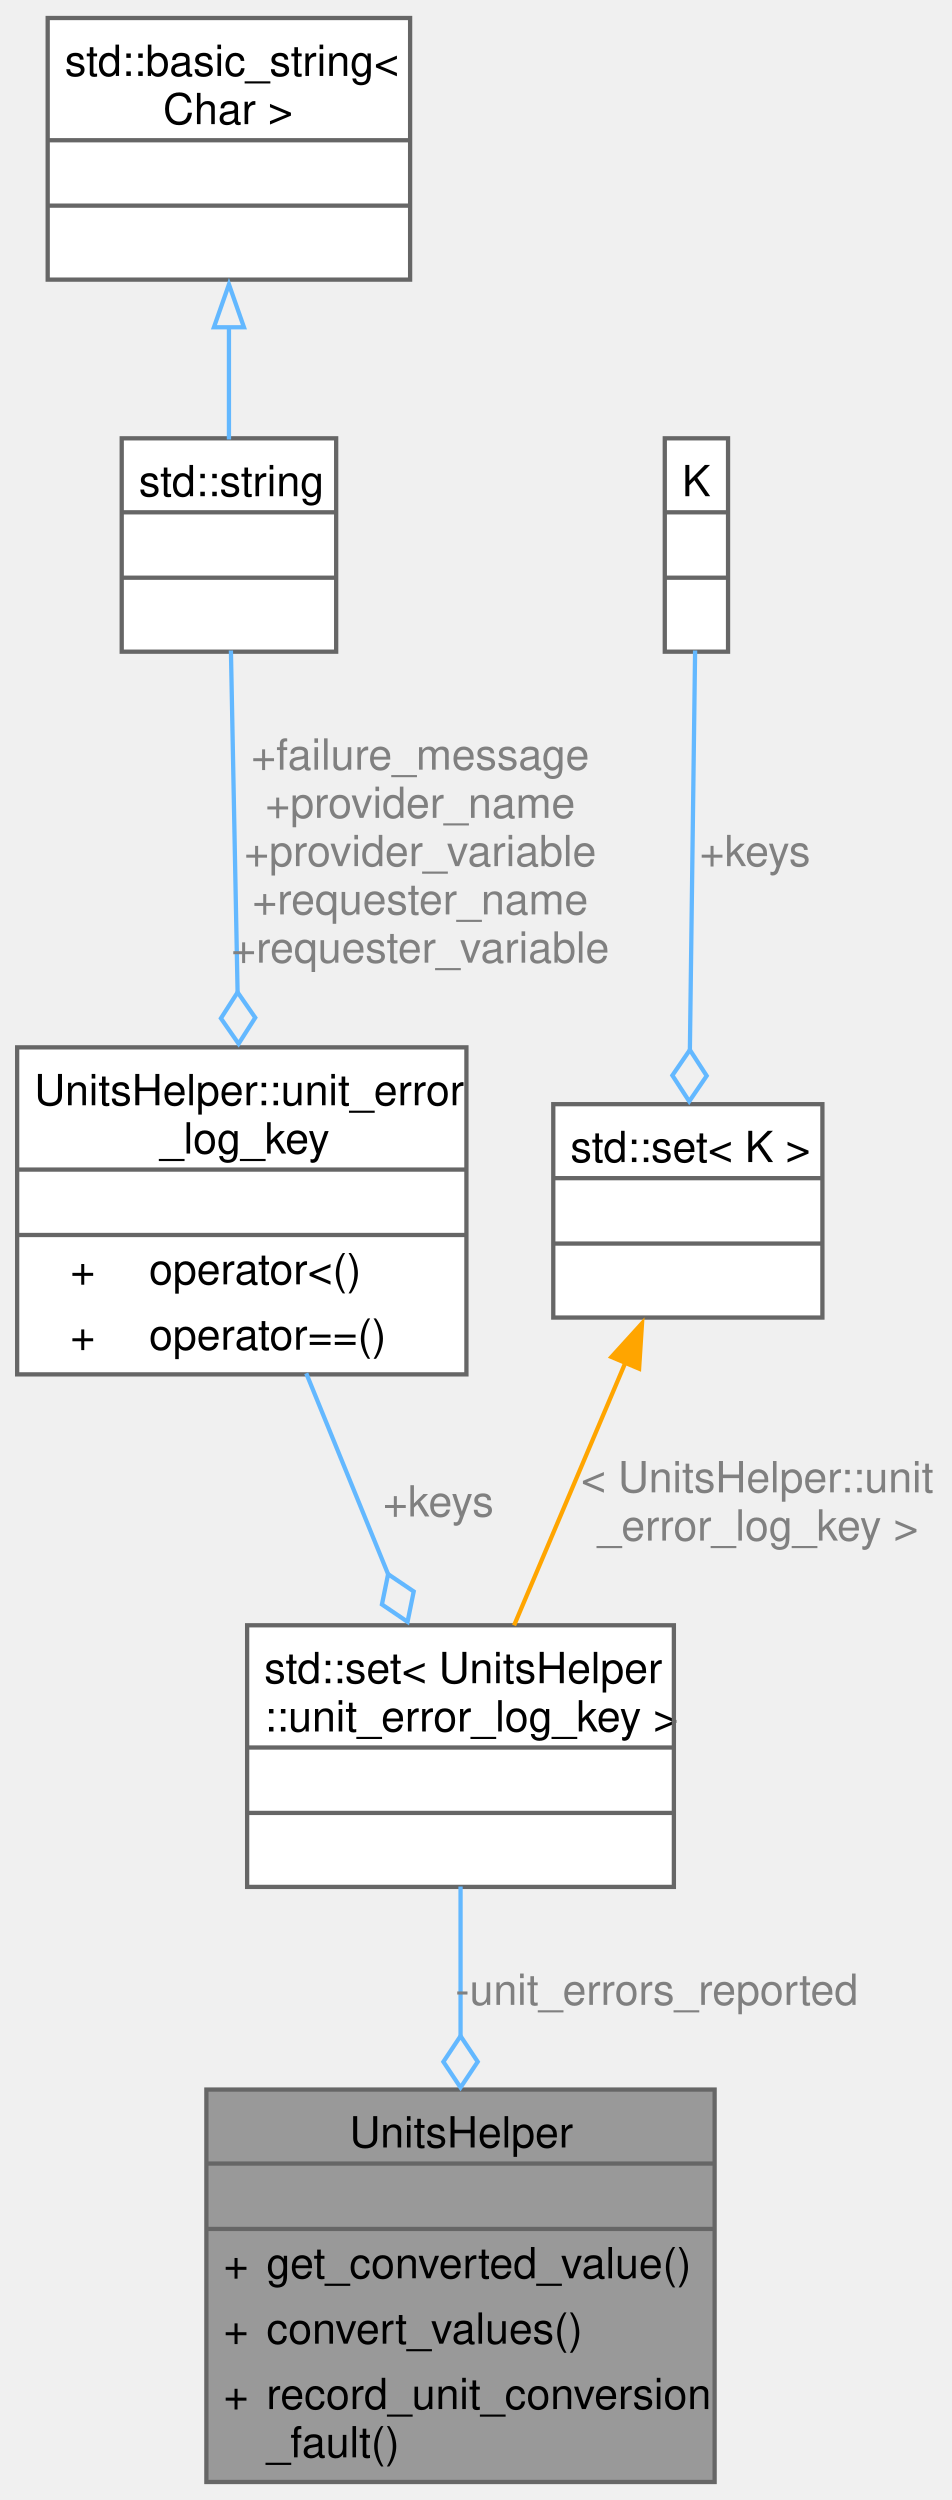
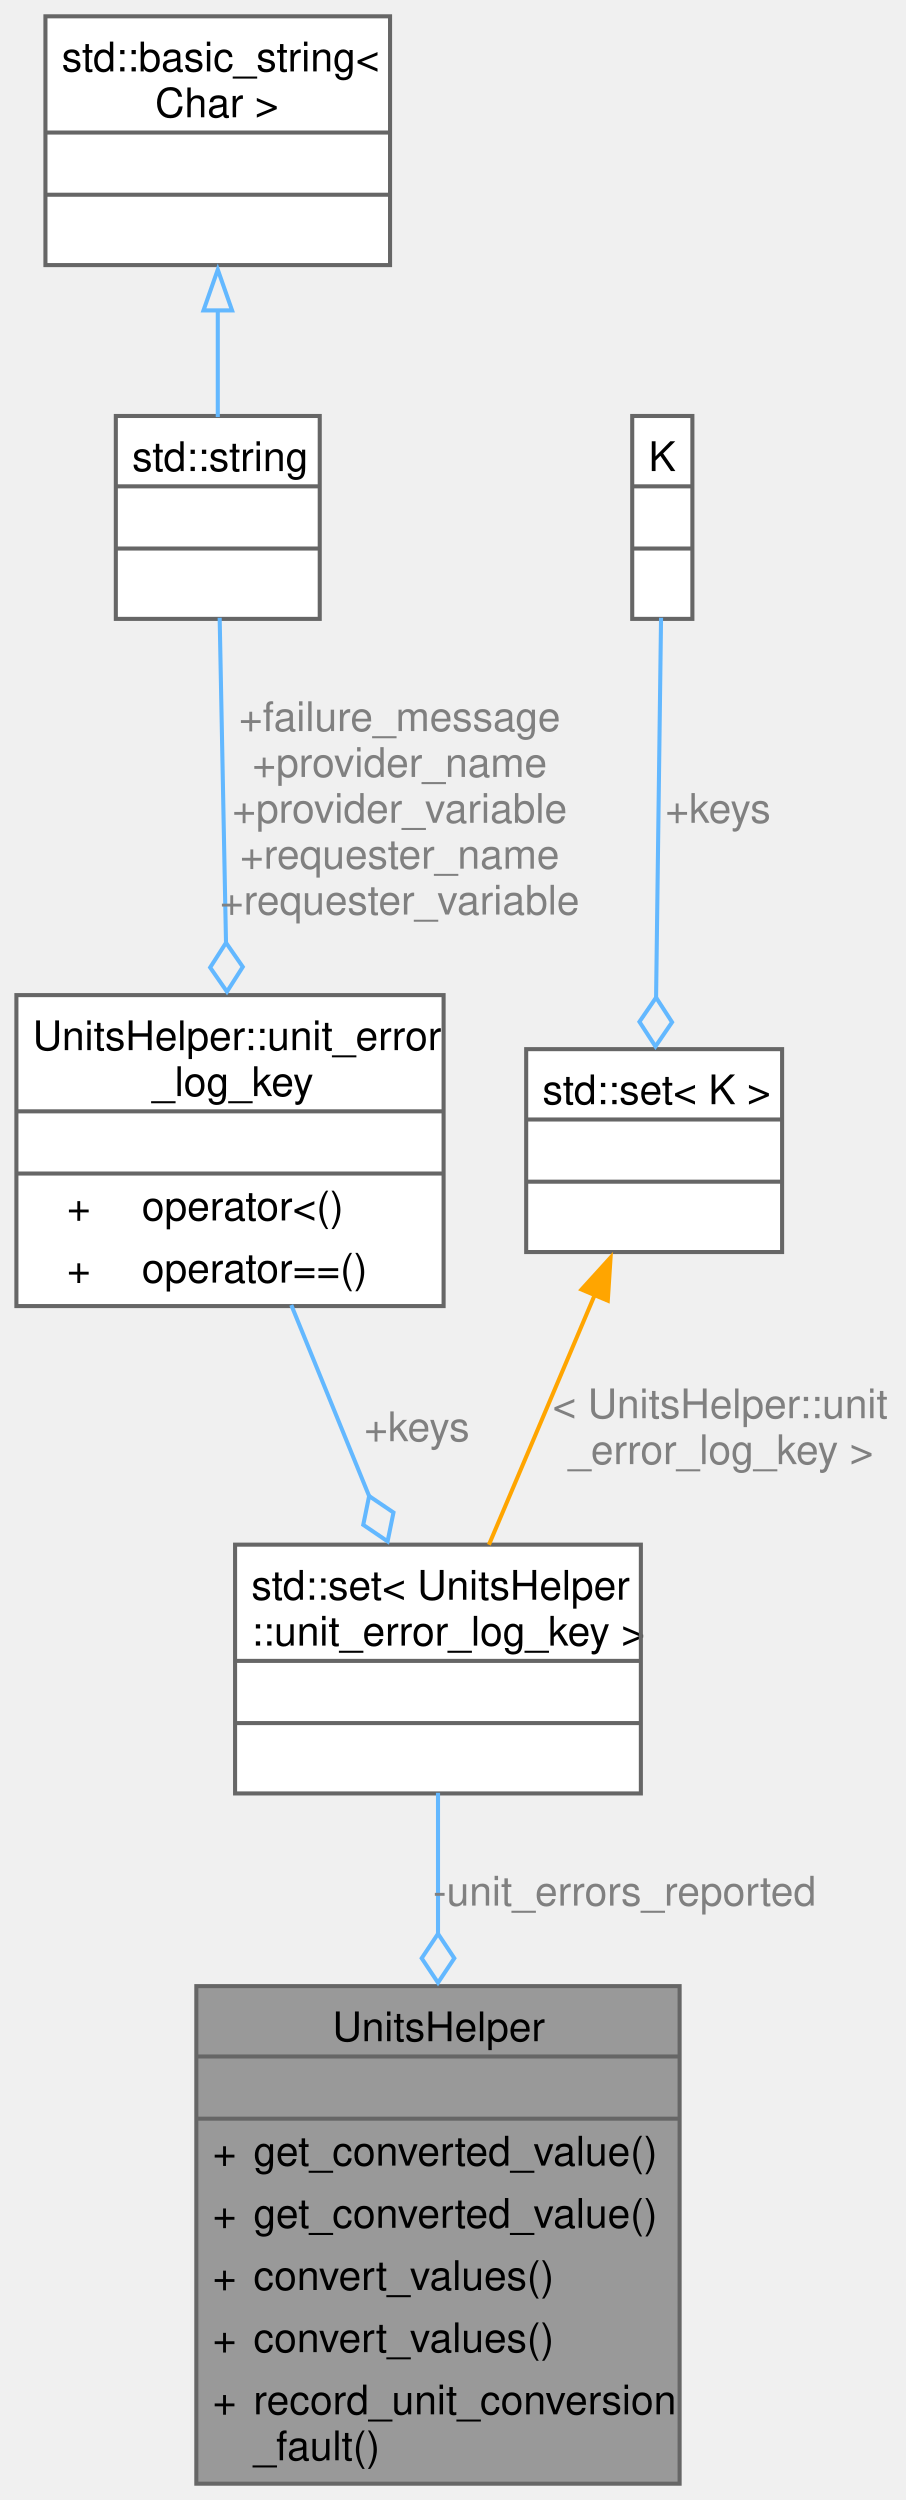
- <svg xmlns="http://www.w3.org/2000/svg" xmlns:xlink="http://www.w3.org/1999/xlink" width="222pt" height="583pt" viewBox="0.00 0.00 221.96 582.50">
-   <g id="graph0" class="graph" transform="scale(1 1) rotate(0) translate(4 578.5)">
+ <svg xmlns="http://www.w3.org/2000/svg" xmlns:xlink="http://www.w3.org/1999/xlink" width="222pt" height="613pt" viewBox="0.00 0.00 221.96 613.00">
+   <g id="graph0" class="graph" transform="scale(1 1) rotate(0) translate(4 609)">
    <g id="Node000001" class="node">
      <g id="a_Node000001">
        <a xlink:title=" ">
-           <polygon fill="#999999" stroke="none" points="162.62,-91.5 44.12,-91.5 44.12,0 162.62,0 162.62,-91.5" />
-           <text text-anchor="start" x="77.5" y="-78" font-family="Helvetica,sans-Serif" font-size="10.00">UnitsHelper</text>
-           <text text-anchor="start" x="101.88" y="-62.75" font-family="Helvetica,sans-Serif" font-size="10.00"> </text>
+           <polygon fill="#999999" stroke="none" points="162.62,-122 44.12,-122 44.12,0 162.62,0 162.62,-122" />
+           <text text-anchor="start" x="77.5" y="-108.5" font-family="Helvetica,sans-Serif" font-size="10.00">UnitsHelper</text>
+           <text text-anchor="start" x="101.88" y="-93.25" font-family="Helvetica,sans-Serif" font-size="10.00"> </text>
+           <text text-anchor="start" x="48.12" y="-78" font-family="Helvetica,sans-Serif" font-size="10.00">+</text>
+           <text text-anchor="start" x="58.12" y="-78" font-family="Helvetica,sans-Serif" font-size="10.00">get_converted_value()</text>
+           <text text-anchor="start" x="48.12" y="-62.75" font-family="Helvetica,sans-Serif" font-size="10.00">+</text>
+           <text text-anchor="start" x="58.12" y="-62.75" font-family="Helvetica,sans-Serif" font-size="10.00">get_converted_value()</text>
          <text text-anchor="start" x="48.12" y="-47.5" font-family="Helvetica,sans-Serif" font-size="10.00">+</text>
-           <text text-anchor="start" x="58.12" y="-47.5" font-family="Helvetica,sans-Serif" font-size="10.00">get_converted_value()</text>
+           <text text-anchor="start" x="58.12" y="-47.5" font-family="Helvetica,sans-Serif" font-size="10.00">convert_values()</text>
          <text text-anchor="start" x="48.12" y="-32.25" font-family="Helvetica,sans-Serif" font-size="10.00">+</text>
          <text text-anchor="start" x="58.12" y="-32.25" font-family="Helvetica,sans-Serif" font-size="10.00">convert_values()</text>
          <text text-anchor="start" x="48.12" y="-17" font-family="Helvetica,sans-Serif" font-size="10.00">+</text>
          <text text-anchor="start" x="58.12" y="-17" font-family="Helvetica,sans-Serif" font-size="10.00">record_unit_conversion</text>
          <text text-anchor="start" x="58.12" y="-5.75" font-family="Helvetica,sans-Serif" font-size="10.00">_fault()</text>
-           <polygon fill="#666666" stroke="#666666" points="44.12,-74.25 44.12,-74.25 162.62,-74.25 162.62,-74.25 44.12,-74.25" />
-           <polygon fill="#666666" stroke="#666666" points="44.12,-59 44.12,-59 162.62,-59 162.62,-59 44.12,-59" />
-           <polygon fill="none" stroke="#666666" points="44.12,0 44.12,-91.5 162.62,-91.5 162.62,0 44.12,0" />
+           <polygon fill="#666666" stroke="#666666" points="44.12,-104.75 44.12,-104.75 162.62,-104.75 162.62,-104.75 44.12,-104.75" />
+           <polygon fill="#666666" stroke="#666666" points="44.12,-89.5 44.12,-89.5 162.62,-89.5 162.62,-89.5 44.12,-89.5" />
+           <polygon fill="none" stroke="#666666" points="44.12,0 44.12,-122 162.62,-122 162.62,0 44.12,0" />
        </a>
      </g>
    </g>
    <g id="Node000002" class="node">
      <g id="a_Node000002">
        <a xlink:title=" ">
-           <polygon fill="white" stroke="none" points="153.12,-199.75 53.62,-199.75 53.62,-138.75 153.12,-138.75 153.12,-199.75" />
-           <text text-anchor="start" x="57.62" y="-186.25" font-family="Helvetica,sans-Serif" font-size="10.00">std::set&lt; UnitsHelper</text>
-           <text text-anchor="start" x="57.62" y="-175" font-family="Helvetica,sans-Serif" font-size="10.00">::unit_error_log_key &gt;</text>
-           <text text-anchor="start" x="101.88" y="-159.75" font-family="Helvetica,sans-Serif" font-size="10.00"> </text>
-           <text text-anchor="start" x="101.88" y="-144.5" font-family="Helvetica,sans-Serif" font-size="10.00"> </text>
-           <polygon fill="#666666" stroke="#666666" points="53.62,-171.25 53.62,-171.25 153.12,-171.25 153.12,-171.25 53.62,-171.25" />
-           <polygon fill="#666666" stroke="#666666" points="53.62,-156 53.62,-156 153.12,-156 153.12,-156 53.62,-156" />
-           <polygon fill="none" stroke="#666666" points="53.62,-138.75 53.62,-199.75 153.12,-199.75 153.12,-138.75 53.62,-138.75" />
+           <polygon fill="white" stroke="none" points="153.12,-230.25 53.62,-230.25 53.62,-169.25 153.12,-169.25 153.12,-230.25" />
+           <text text-anchor="start" x="57.62" y="-216.75" font-family="Helvetica,sans-Serif" font-size="10.00">std::set&lt; UnitsHelper</text>
+           <text text-anchor="start" x="57.62" y="-205.5" font-family="Helvetica,sans-Serif" font-size="10.00">::unit_error_log_key &gt;</text>
+           <text text-anchor="start" x="101.88" y="-190.25" font-family="Helvetica,sans-Serif" font-size="10.00"> </text>
+           <text text-anchor="start" x="101.88" y="-175" font-family="Helvetica,sans-Serif" font-size="10.00"> </text>
+           <polygon fill="#666666" stroke="#666666" points="53.62,-201.75 53.62,-201.75 153.12,-201.75 153.12,-201.75 53.62,-201.75" />
+           <polygon fill="#666666" stroke="#666666" points="53.62,-186.5 53.62,-186.5 153.12,-186.5 153.12,-186.5 53.62,-186.5" />
+           <polygon fill="none" stroke="#666666" points="53.62,-169.25 53.62,-230.25 153.12,-230.25 153.12,-169.25 53.62,-169.25" />
        </a>
      </g>
    </g>
    <g id="edge1_Node000001_Node000002" class="edge">
      <g id="a_edge1_Node000001_Node000002">
        <a xlink:title=" ">
-           <path fill="none" stroke="#63b8ff" d="M103.38,-138.84C103.38,-128.32 103.38,-116.07 103.38,-104" />
-           <polygon fill="none" stroke="#63b8ff" points="103.38,-103.98 99.38,-97.98 103.38,-91.98 107.38,-97.98 103.38,-103.98" />
+           <path fill="none" stroke="#63b8ff" d="M103.38,-169.41C103.38,-159.1 103.38,-147.01 103.38,-134.73" />
+           <polygon fill="none" stroke="#63b8ff" points="103.38,-134.84 99.38,-128.84 103.38,-122.84 107.38,-128.84 103.38,-134.84" />
        </a>
      </g>
-       <text text-anchor="middle" x="149.12" y="-111.25" font-family="Helvetica,sans-Serif" font-size="10.00" fill="grey"> -unit_errors_reported</text>
+       <text text-anchor="middle" x="149.12" y="-141.75" font-family="Helvetica,sans-Serif" font-size="10.00" fill="grey"> -unit_errors_reported</text>
    </g>
    <g id="Node000003" class="node">
      <g id="a_Node000003">
        <a xlink:href="struct_units_helper_1_1unit__error__log__key.html" target="_top" xlink:title=" ">
-           <polygon fill="white" stroke="none" points="104.75,-334.5 0,-334.5 0,-258.25 104.75,-258.25 104.75,-334.5" />
-           <text text-anchor="start" x="4" y="-321" font-family="Helvetica,sans-Serif" font-size="10.00">UnitsHelper::unit_error</text>
-           <text text-anchor="start" x="33.25" y="-309.75" font-family="Helvetica,sans-Serif" font-size="10.00">_log_key</text>
-           <text text-anchor="start" x="50.88" y="-294.5" font-family="Helvetica,sans-Serif" font-size="10.00"> </text>
-           <text text-anchor="start" x="12.38" y="-279.25" font-family="Helvetica,sans-Serif" font-size="10.00">+</text>
-           <text text-anchor="start" x="30.75" y="-279.25" font-family="Helvetica,sans-Serif" font-size="10.00">operator&lt;()</text>
-           <text text-anchor="start" x="12.38" y="-264" font-family="Helvetica,sans-Serif" font-size="10.00">+</text>
-           <text text-anchor="start" x="30.75" y="-264" font-family="Helvetica,sans-Serif" font-size="10.00">operator==()</text>
-           <polygon fill="#666666" stroke="#666666" points="0,-306 0,-306 104.75,-306 104.75,-306 0,-306" />
-           <polygon fill="#666666" stroke="#666666" points="0,-290.75 0,-290.75 104.75,-290.75 104.75,-290.75 0,-290.75" />
-           <polygon fill="none" stroke="#666666" points="0,-258.25 0,-334.5 104.75,-334.5 104.75,-258.25 0,-258.25" />
+           <polygon fill="white" stroke="none" points="104.75,-365 0,-365 0,-288.75 104.75,-288.75 104.75,-365" />
+           <text text-anchor="start" x="4" y="-351.5" font-family="Helvetica,sans-Serif" font-size="10.00">UnitsHelper::unit_error</text>
+           <text text-anchor="start" x="33.25" y="-340.25" font-family="Helvetica,sans-Serif" font-size="10.00">_log_key</text>
+           <text text-anchor="start" x="50.88" y="-325" font-family="Helvetica,sans-Serif" font-size="10.00"> </text>
+           <text text-anchor="start" x="12.38" y="-309.75" font-family="Helvetica,sans-Serif" font-size="10.00">+</text>
+           <text text-anchor="start" x="30.75" y="-309.75" font-family="Helvetica,sans-Serif" font-size="10.00">operator&lt;()</text>
+           <text text-anchor="start" x="12.38" y="-294.5" font-family="Helvetica,sans-Serif" font-size="10.00">+</text>
+           <text text-anchor="start" x="30.75" y="-294.5" font-family="Helvetica,sans-Serif" font-size="10.00">operator==()</text>
+           <polygon fill="#666666" stroke="#666666" points="0,-336.5 0,-336.5 104.75,-336.5 104.75,-336.5 0,-336.5" />
+           <polygon fill="#666666" stroke="#666666" points="0,-321.25 0,-321.25 104.75,-321.25 104.75,-321.25 0,-321.25" />
+           <polygon fill="none" stroke="#666666" points="0,-288.75 0,-365 104.75,-365 104.75,-288.75 0,-288.75" />
        </a>
      </g>
    </g>
    <g id="edge2_Node000002_Node000003" class="edge">
      <g id="a_edge2_Node000002_Node000003">
        <a xlink:title=" ">
-           <path fill="none" stroke="#63b8ff" d="M67.4,-258.51C73.43,-243.72 80.4,-226.61 86.59,-211.42" />
-           <polygon fill="none" stroke="#63b8ff" points="86.49,-211.67 85.05,-204.61 91.02,-200.56 92.46,-207.63 86.49,-211.67" />
+           <path fill="none" stroke="#63b8ff" d="M67.4,-289.01C73.43,-274.22 80.4,-257.11 86.59,-241.92" />
+           <polygon fill="none" stroke="#63b8ff" points="86.49,-242.17 85.05,-235.11 91.02,-231.06 92.46,-238.13 86.49,-242.17" />
        </a>
      </g>
-       <text text-anchor="middle" x="98.19" y="-225.12" font-family="Helvetica,sans-Serif" font-size="10.00" fill="grey"> +keys</text>
+       <text text-anchor="middle" x="98.19" y="-255.62" font-family="Helvetica,sans-Serif" font-size="10.00" fill="grey"> +keys</text>
    </g>
    <g id="Node000004" class="node">
      <g id="a_Node000004">
        <a xlink:title=" ">
-           <polygon fill="white" stroke="none" points="74.38,-476.5 24.38,-476.5 24.38,-426.75 74.38,-426.75 74.38,-476.5" />
-           <text text-anchor="start" x="28.38" y="-463" font-family="Helvetica,sans-Serif" font-size="10.00">std::string</text>
-           <text text-anchor="start" x="47.88" y="-447.75" font-family="Helvetica,sans-Serif" font-size="10.00"> </text>
-           <text text-anchor="start" x="47.88" y="-432.5" font-family="Helvetica,sans-Serif" font-size="10.00"> </text>
-           <polygon fill="#666666" stroke="#666666" points="24.38,-459.25 24.38,-459.25 74.38,-459.25 74.38,-459.25 24.38,-459.25" />
-           <polygon fill="#666666" stroke="#666666" points="24.38,-444 24.38,-444 74.38,-444 74.38,-444 24.38,-444" />
-           <polygon fill="none" stroke="#666666" points="24.38,-426.75 24.38,-476.5 74.38,-476.5 74.38,-426.75 24.38,-426.75" />
+           <polygon fill="white" stroke="none" points="74.38,-507 24.38,-507 24.38,-457.25 74.38,-457.25 74.38,-507" />
+           <text text-anchor="start" x="28.38" y="-493.5" font-family="Helvetica,sans-Serif" font-size="10.00">std::string</text>
+           <text text-anchor="start" x="47.88" y="-478.25" font-family="Helvetica,sans-Serif" font-size="10.00"> </text>
+           <text text-anchor="start" x="47.88" y="-463" font-family="Helvetica,sans-Serif" font-size="10.00"> </text>
+           <polygon fill="#666666" stroke="#666666" points="24.38,-489.75 24.38,-489.75 74.38,-489.75 74.38,-489.75 24.38,-489.75" />
+           <polygon fill="#666666" stroke="#666666" points="24.38,-474.5 24.38,-474.5 74.38,-474.5 74.38,-474.5 24.38,-474.5" />
+           <polygon fill="none" stroke="#666666" points="24.38,-457.25 24.38,-507 74.38,-507 74.38,-457.25 24.38,-457.25" />
        </a>
      </g>
    </g>
    <g id="edge3_Node000003_Node000004" class="edge">
      <g id="a_edge3_Node000003_Node000004">
        <a xlink:title=" ">
-           <path fill="none" stroke="#63b8ff" d="M49.84,-427.02C50.25,-405.8 50.88,-373.96 51.4,-347.14" />
-           <polygon fill="none" stroke="#63b8ff" points="51.4,-347.34 47.51,-341.27 51.63,-335.34 55.51,-341.42 51.4,-347.34" />
+           <path fill="none" stroke="#63b8ff" d="M49.84,-457.52C50.25,-436.3 50.88,-404.46 51.4,-377.64" />
+           <polygon fill="none" stroke="#63b8ff" points="51.4,-377.84 47.51,-371.77 51.63,-365.84 55.51,-371.92 51.4,-377.84" />
        </a>
      </g>
-       <text text-anchor="middle" x="93.98" y="-399.25" font-family="Helvetica,sans-Serif" font-size="10.00" fill="grey"> +failure_message</text>
-       <text text-anchor="middle" x="93.98" y="-388" font-family="Helvetica,sans-Serif" font-size="10.00" fill="grey">+provider_name</text>
-       <text text-anchor="middle" x="93.98" y="-376.75" font-family="Helvetica,sans-Serif" font-size="10.00" fill="grey">+provider_variable</text>
-       <text text-anchor="middle" x="93.98" y="-365.5" font-family="Helvetica,sans-Serif" font-size="10.00" fill="grey">+requester_name</text>
-       <text text-anchor="middle" x="93.98" y="-354.25" font-family="Helvetica,sans-Serif" font-size="10.00" fill="grey">+requester_variable</text>
+       <text text-anchor="middle" x="93.98" y="-429.75" font-family="Helvetica,sans-Serif" font-size="10.00" fill="grey"> +failure_message</text>
+       <text text-anchor="middle" x="93.98" y="-418.5" font-family="Helvetica,sans-Serif" font-size="10.00" fill="grey">+provider_name</text>
+       <text text-anchor="middle" x="93.98" y="-407.25" font-family="Helvetica,sans-Serif" font-size="10.00" fill="grey">+provider_variable</text>
+       <text text-anchor="middle" x="93.98" y="-396" font-family="Helvetica,sans-Serif" font-size="10.00" fill="grey">+requester_name</text>
+       <text text-anchor="middle" x="93.98" y="-384.75" font-family="Helvetica,sans-Serif" font-size="10.00" fill="grey">+requester_variable</text>
    </g>
    <g id="Node000005" class="node">
      <g id="a_Node000005">
        <a xlink:title=" ">
-           <polygon fill="white" stroke="none" points="91.62,-574.5 7.12,-574.5 7.12,-513.5 91.62,-513.5 91.62,-574.5" />
-           <text text-anchor="start" x="11.12" y="-561" font-family="Helvetica,sans-Serif" font-size="10.00">std::basic_string&lt;</text>
-           <text text-anchor="start" x="34" y="-549.75" font-family="Helvetica,sans-Serif" font-size="10.00"> Char &gt;</text>
-           <text text-anchor="start" x="47.88" y="-534.5" font-family="Helvetica,sans-Serif" font-size="10.00"> </text>
-           <text text-anchor="start" x="47.88" y="-519.25" font-family="Helvetica,sans-Serif" font-size="10.00"> </text>
-           <polygon fill="#666666" stroke="#666666" points="7.12,-546 7.12,-546 91.62,-546 91.62,-546 7.12,-546" />
-           <polygon fill="#666666" stroke="#666666" points="7.12,-530.75 7.12,-530.75 91.62,-530.75 91.62,-530.75 7.12,-530.75" />
-           <polygon fill="none" stroke="#666666" points="7.12,-513.5 7.12,-574.5 91.62,-574.5 91.62,-513.5 7.12,-513.5" />
+           <polygon fill="white" stroke="none" points="91.62,-605 7.12,-605 7.12,-544 91.62,-544 91.62,-605" />
+           <text text-anchor="start" x="11.12" y="-591.5" font-family="Helvetica,sans-Serif" font-size="10.00">std::basic_string&lt;</text>
+           <text text-anchor="start" x="34" y="-580.25" font-family="Helvetica,sans-Serif" font-size="10.00"> Char &gt;</text>
+           <text text-anchor="start" x="47.88" y="-565" font-family="Helvetica,sans-Serif" font-size="10.00"> </text>
+           <text text-anchor="start" x="47.88" y="-549.75" font-family="Helvetica,sans-Serif" font-size="10.00"> </text>
+           <polygon fill="#666666" stroke="#666666" points="7.12,-576.5 7.12,-576.5 91.62,-576.5 91.62,-576.5 7.12,-576.5" />
+           <polygon fill="#666666" stroke="#666666" points="7.12,-561.25 7.12,-561.25 91.62,-561.25 91.62,-561.25 7.12,-561.25" />
+           <polygon fill="none" stroke="#666666" points="7.12,-544 7.12,-605 91.62,-605 91.62,-544 7.12,-544" />
        </a>
      </g>
    </g>
    <g id="edge4_Node000004_Node000005" class="edge">
      <g id="a_edge4_Node000004_Node000005">
        <a xlink:title=" ">
-           <path fill="none" stroke="#63b8ff" d="M49.38,-502.4C49.38,-493.44 49.38,-484.25 49.38,-476.23" />
-           <polygon fill="none" stroke="#63b8ff" points="45.88,-502.39 49.38,-512.39 52.88,-502.39 45.88,-502.39" />
+           <path fill="none" stroke="#63b8ff" d="M49.38,-532.9C49.38,-523.94 49.38,-514.75 49.38,-506.73" />
+           <polygon fill="none" stroke="#63b8ff" points="45.88,-532.89 49.38,-542.89 52.88,-532.89 45.88,-532.89" />
        </a>
      </g>
    </g>
    <g id="Node000006" class="node">
      <g id="a_Node000006">
        <a xlink:title=" ">
-           <polygon fill="white" stroke="none" points="187.75,-321.25 125,-321.25 125,-271.5 187.75,-271.5 187.75,-321.25" />
-           <text text-anchor="start" x="129" y="-307.75" font-family="Helvetica,sans-Serif" font-size="10.00">std::set&lt; K &gt;</text>
-           <text text-anchor="start" x="154.88" y="-292.5" font-family="Helvetica,sans-Serif" font-size="10.00"> </text>
-           <text text-anchor="start" x="154.88" y="-277.25" font-family="Helvetica,sans-Serif" font-size="10.00"> </text>
-           <polygon fill="#666666" stroke="#666666" points="125,-304 125,-304 187.75,-304 187.75,-304 125,-304" />
-           <polygon fill="#666666" stroke="#666666" points="125,-288.75 125,-288.75 187.75,-288.75 187.75,-288.75 125,-288.75" />
-           <polygon fill="none" stroke="#666666" points="125,-271.5 125,-321.25 187.75,-321.25 187.75,-271.5 125,-271.5" />
+           <polygon fill="white" stroke="none" points="187.75,-351.75 125,-351.75 125,-302 187.75,-302 187.75,-351.75" />
+           <text text-anchor="start" x="129" y="-338.25" font-family="Helvetica,sans-Serif" font-size="10.00">std::set&lt; K &gt;</text>
+           <text text-anchor="start" x="154.88" y="-323" font-family="Helvetica,sans-Serif" font-size="10.00"> </text>
+           <text text-anchor="start" x="154.88" y="-307.75" font-family="Helvetica,sans-Serif" font-size="10.00"> </text>
+           <polygon fill="#666666" stroke="#666666" points="125,-334.5 125,-334.5 187.75,-334.5 187.75,-334.5 125,-334.5" />
+           <polygon fill="#666666" stroke="#666666" points="125,-319.25 125,-319.25 187.75,-319.25 187.75,-319.25 125,-319.25" />
+           <polygon fill="none" stroke="#666666" points="125,-302 125,-351.75 187.75,-351.75 187.75,-302 125,-302" />
        </a>
      </g>
    </g>
    <g id="edge5_Node000002_Node000006" class="edge">
      <g id="a_edge5_Node000002_Node000006">
        <a xlink:title=" ">
-           <path fill="none" stroke="orange" d="M141.86,-261.1C133.71,-241.87 123.65,-218.12 115.86,-199.72" />
-           <polygon fill="orange" stroke="orange" points="138.57,-262.31 145.69,-270.15 145.01,-259.58 138.57,-262.31" />
+           <path fill="none" stroke="orange" d="M141.86,-291.6C133.71,-272.37 123.65,-248.62 115.86,-230.22" />
+           <polygon fill="orange" stroke="orange" points="138.57,-292.81 145.69,-300.65 145.01,-290.08 138.57,-292.81" />
        </a>
      </g>
-       <text text-anchor="start" x="131.46" y="-230.75" font-family="Helvetica,sans-Serif" font-size="10.00" fill="grey"> &lt; UnitsHelper::unit</text>
-       <text text-anchor="middle" x="172.71" y="-219.5" font-family="Helvetica,sans-Serif" font-size="10.00" fill="grey">_error_log_key &gt;</text>
+       <text text-anchor="start" x="131.46" y="-261.25" font-family="Helvetica,sans-Serif" font-size="10.00" fill="grey"> &lt; UnitsHelper::unit</text>
+       <text text-anchor="middle" x="172.71" y="-250" font-family="Helvetica,sans-Serif" font-size="10.00" fill="grey">_error_log_key &gt;</text>
    </g>
    <g id="Node000007" class="node">
      <g id="a_Node000007">
        <a xlink:title=" ">
-           <polygon fill="white" stroke="none" points="165.75,-476.5 151,-476.5 151,-426.75 165.75,-426.75 165.75,-476.5" />
-           <text text-anchor="start" x="155" y="-463" font-family="Helvetica,sans-Serif" font-size="10.00">K</text>
-           <text text-anchor="start" x="156.88" y="-447.75" font-family="Helvetica,sans-Serif" font-size="10.00"> </text>
-           <text text-anchor="start" x="156.88" y="-432.5" font-family="Helvetica,sans-Serif" font-size="10.00"> </text>
-           <polygon fill="#666666" stroke="#666666" points="151,-459.25 151,-459.25 165.75,-459.25 165.75,-459.25 151,-459.25" />
-           <polygon fill="#666666" stroke="#666666" points="151,-444 151,-444 165.75,-444 165.75,-444 151,-444" />
-           <polygon fill="none" stroke="#666666" points="151,-426.75 151,-476.5 165.75,-476.5 165.75,-426.75 151,-426.75" />
+           <polygon fill="white" stroke="none" points="165.75,-507 151,-507 151,-457.25 165.75,-457.25 165.75,-507" />
+           <text text-anchor="start" x="155" y="-493.5" font-family="Helvetica,sans-Serif" font-size="10.00">K</text>
+           <text text-anchor="start" x="156.88" y="-478.25" font-family="Helvetica,sans-Serif" font-size="10.00"> </text>
+           <text text-anchor="start" x="156.88" y="-463" font-family="Helvetica,sans-Serif" font-size="10.00"> </text>
+           <polygon fill="#666666" stroke="#666666" points="151,-489.75 151,-489.75 165.75,-489.75 165.75,-489.75 151,-489.75" />
+           <polygon fill="#666666" stroke="#666666" points="151,-474.5 151,-474.5 165.75,-474.5 165.75,-474.5 151,-474.5" />
+           <polygon fill="none" stroke="#666666" points="151,-457.25 151,-507 165.75,-507 165.75,-457.25 151,-457.25" />
        </a>
      </g>
    </g>
    <g id="edge6_Node000006_Node000007" class="edge">
      <g id="a_edge6_Node000006_Node000007">
        <a xlink:title=" ">
-           <path fill="none" stroke="#63b8ff" d="M158.07,-427.02C157.74,-402.15 157.23,-362.69 156.85,-333.83" />
-           <polygon fill="none" stroke="#63b8ff" points="156.85,-333.91 152.77,-327.96 156.7,-321.91 160.77,-327.86 156.85,-333.91" />
+           <path fill="none" stroke="#63b8ff" d="M158.07,-457.52C157.74,-432.65 157.23,-393.19 156.85,-364.33" />
+           <polygon fill="none" stroke="#63b8ff" points="156.85,-364.41 152.77,-358.46 156.7,-352.41 160.77,-358.36 156.85,-364.41" />
        </a>
      </g>
-       <text text-anchor="middle" x="172.03" y="-376.75" font-family="Helvetica,sans-Serif" font-size="10.00" fill="grey"> +keys</text>
+       <text text-anchor="middle" x="172.03" y="-407.25" font-family="Helvetica,sans-Serif" font-size="10.00" fill="grey"> +keys</text>
    </g>
  </g>
</svg>
